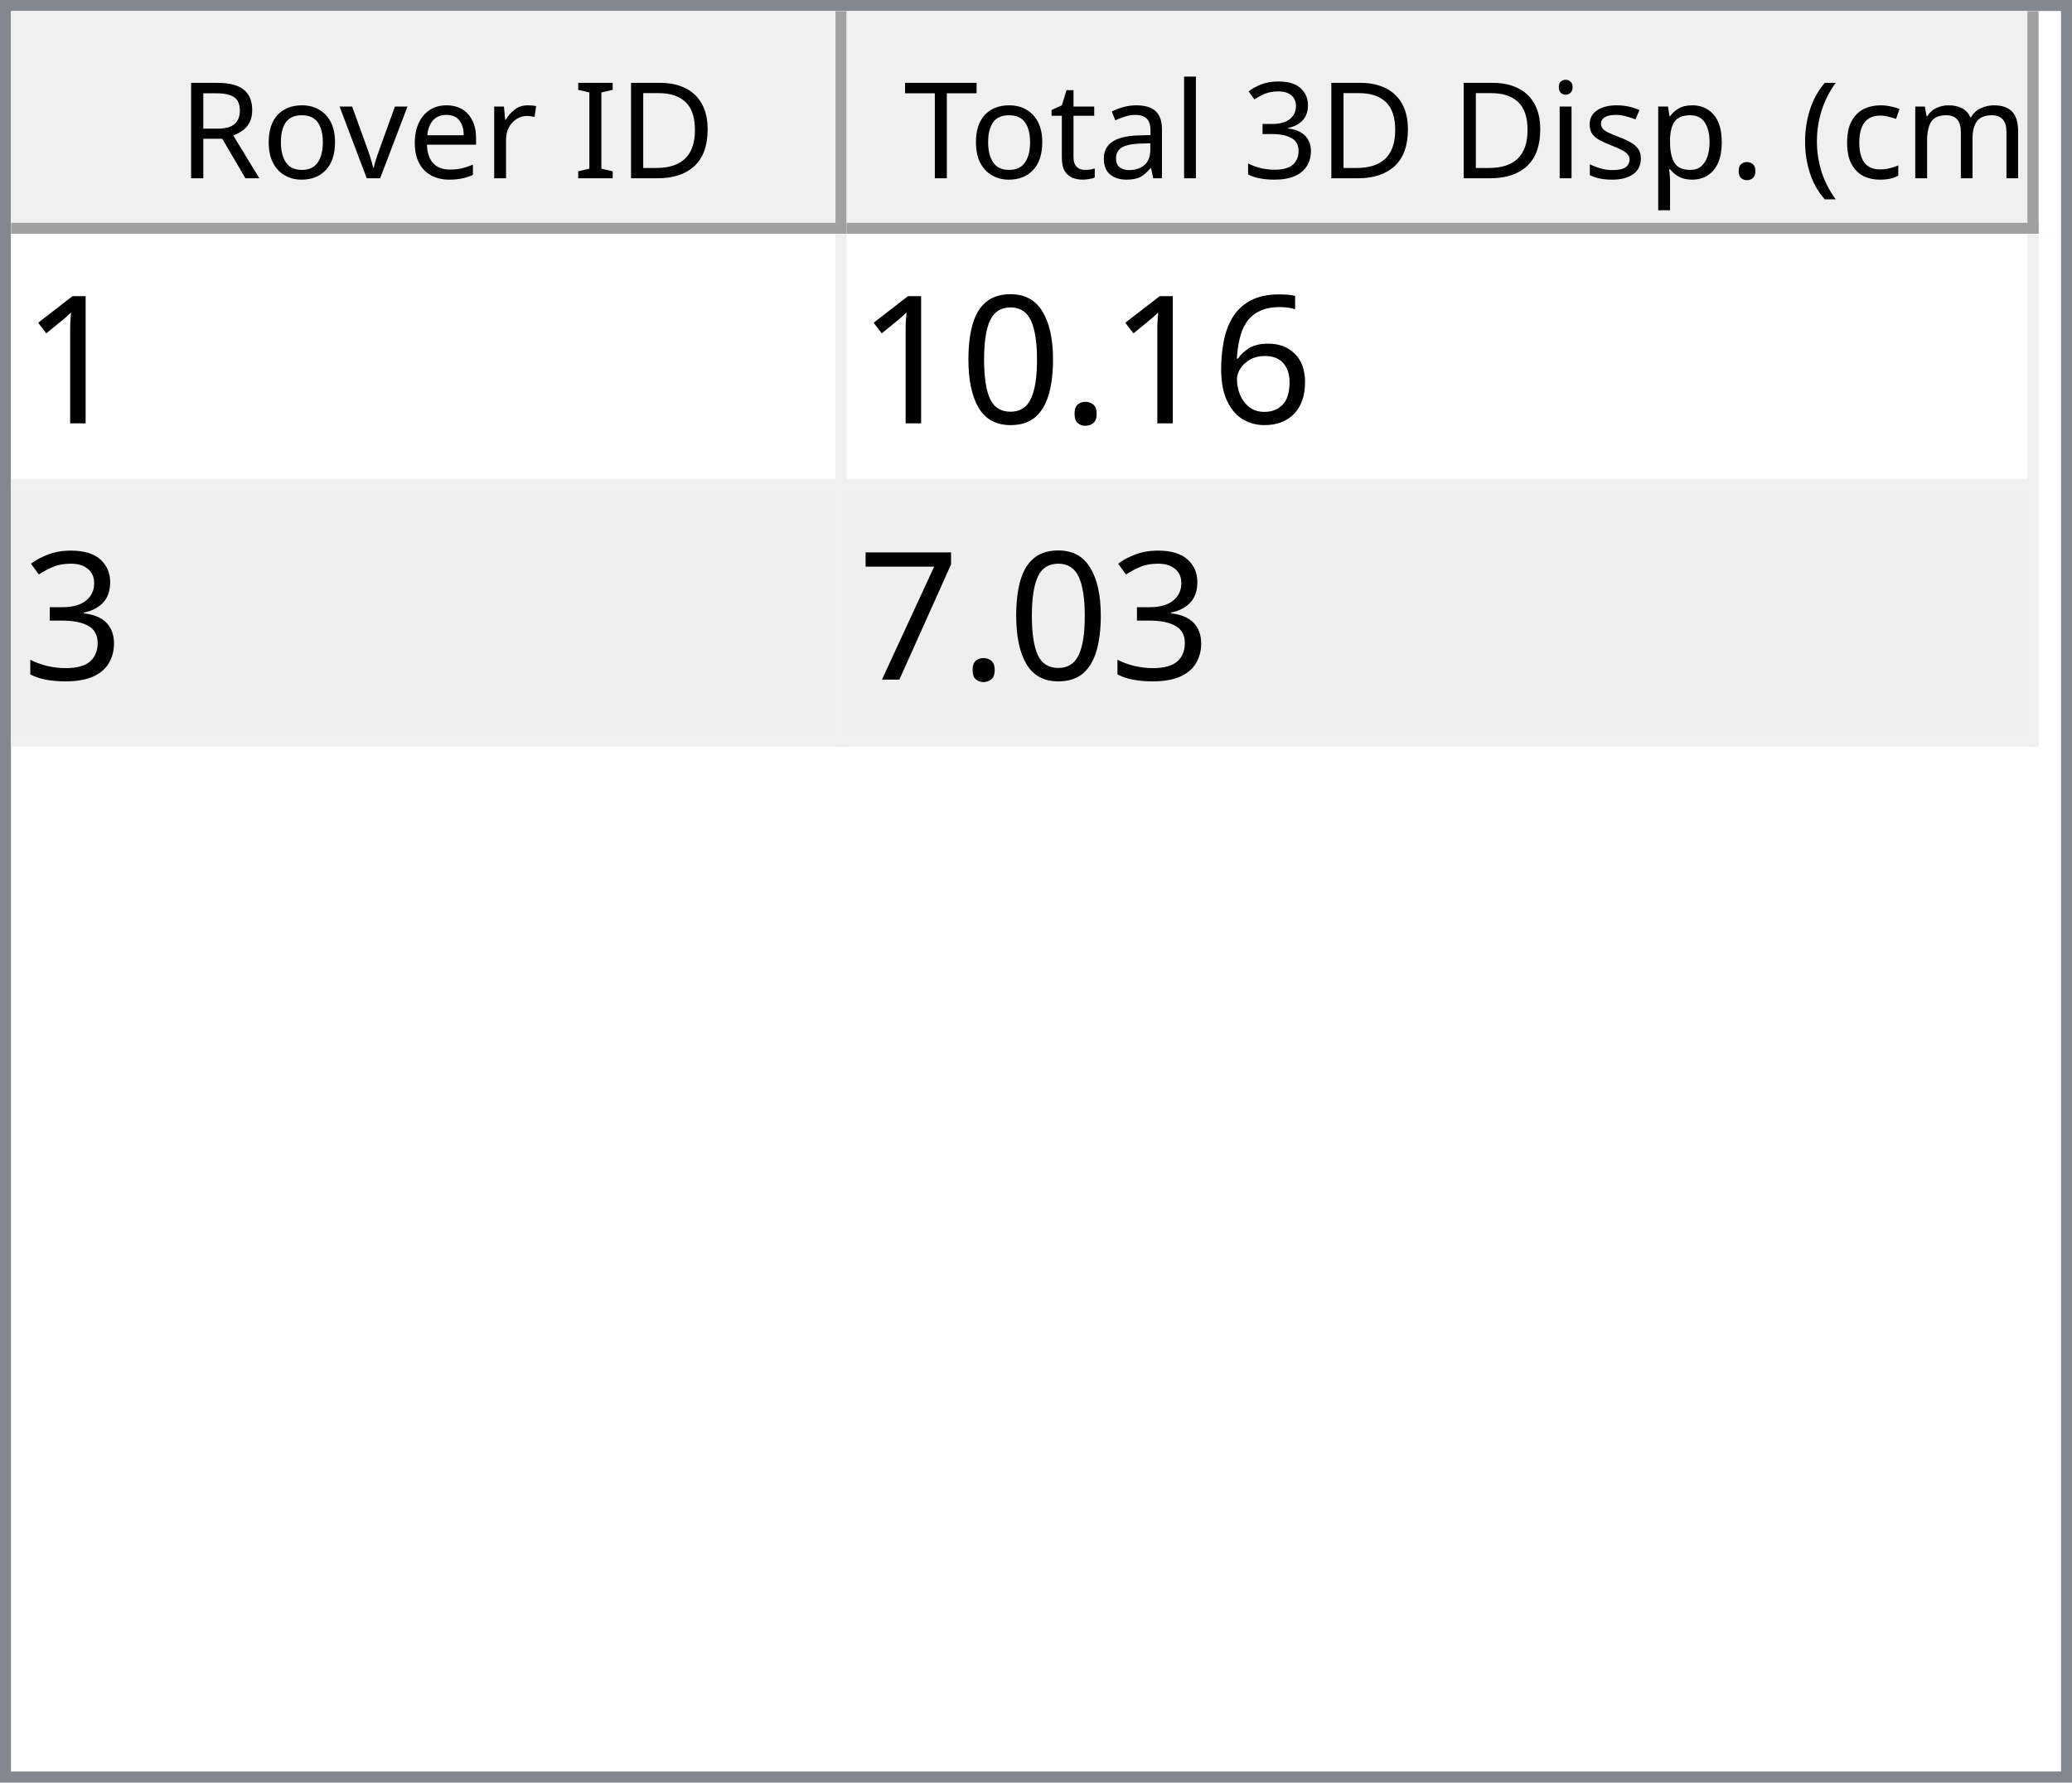
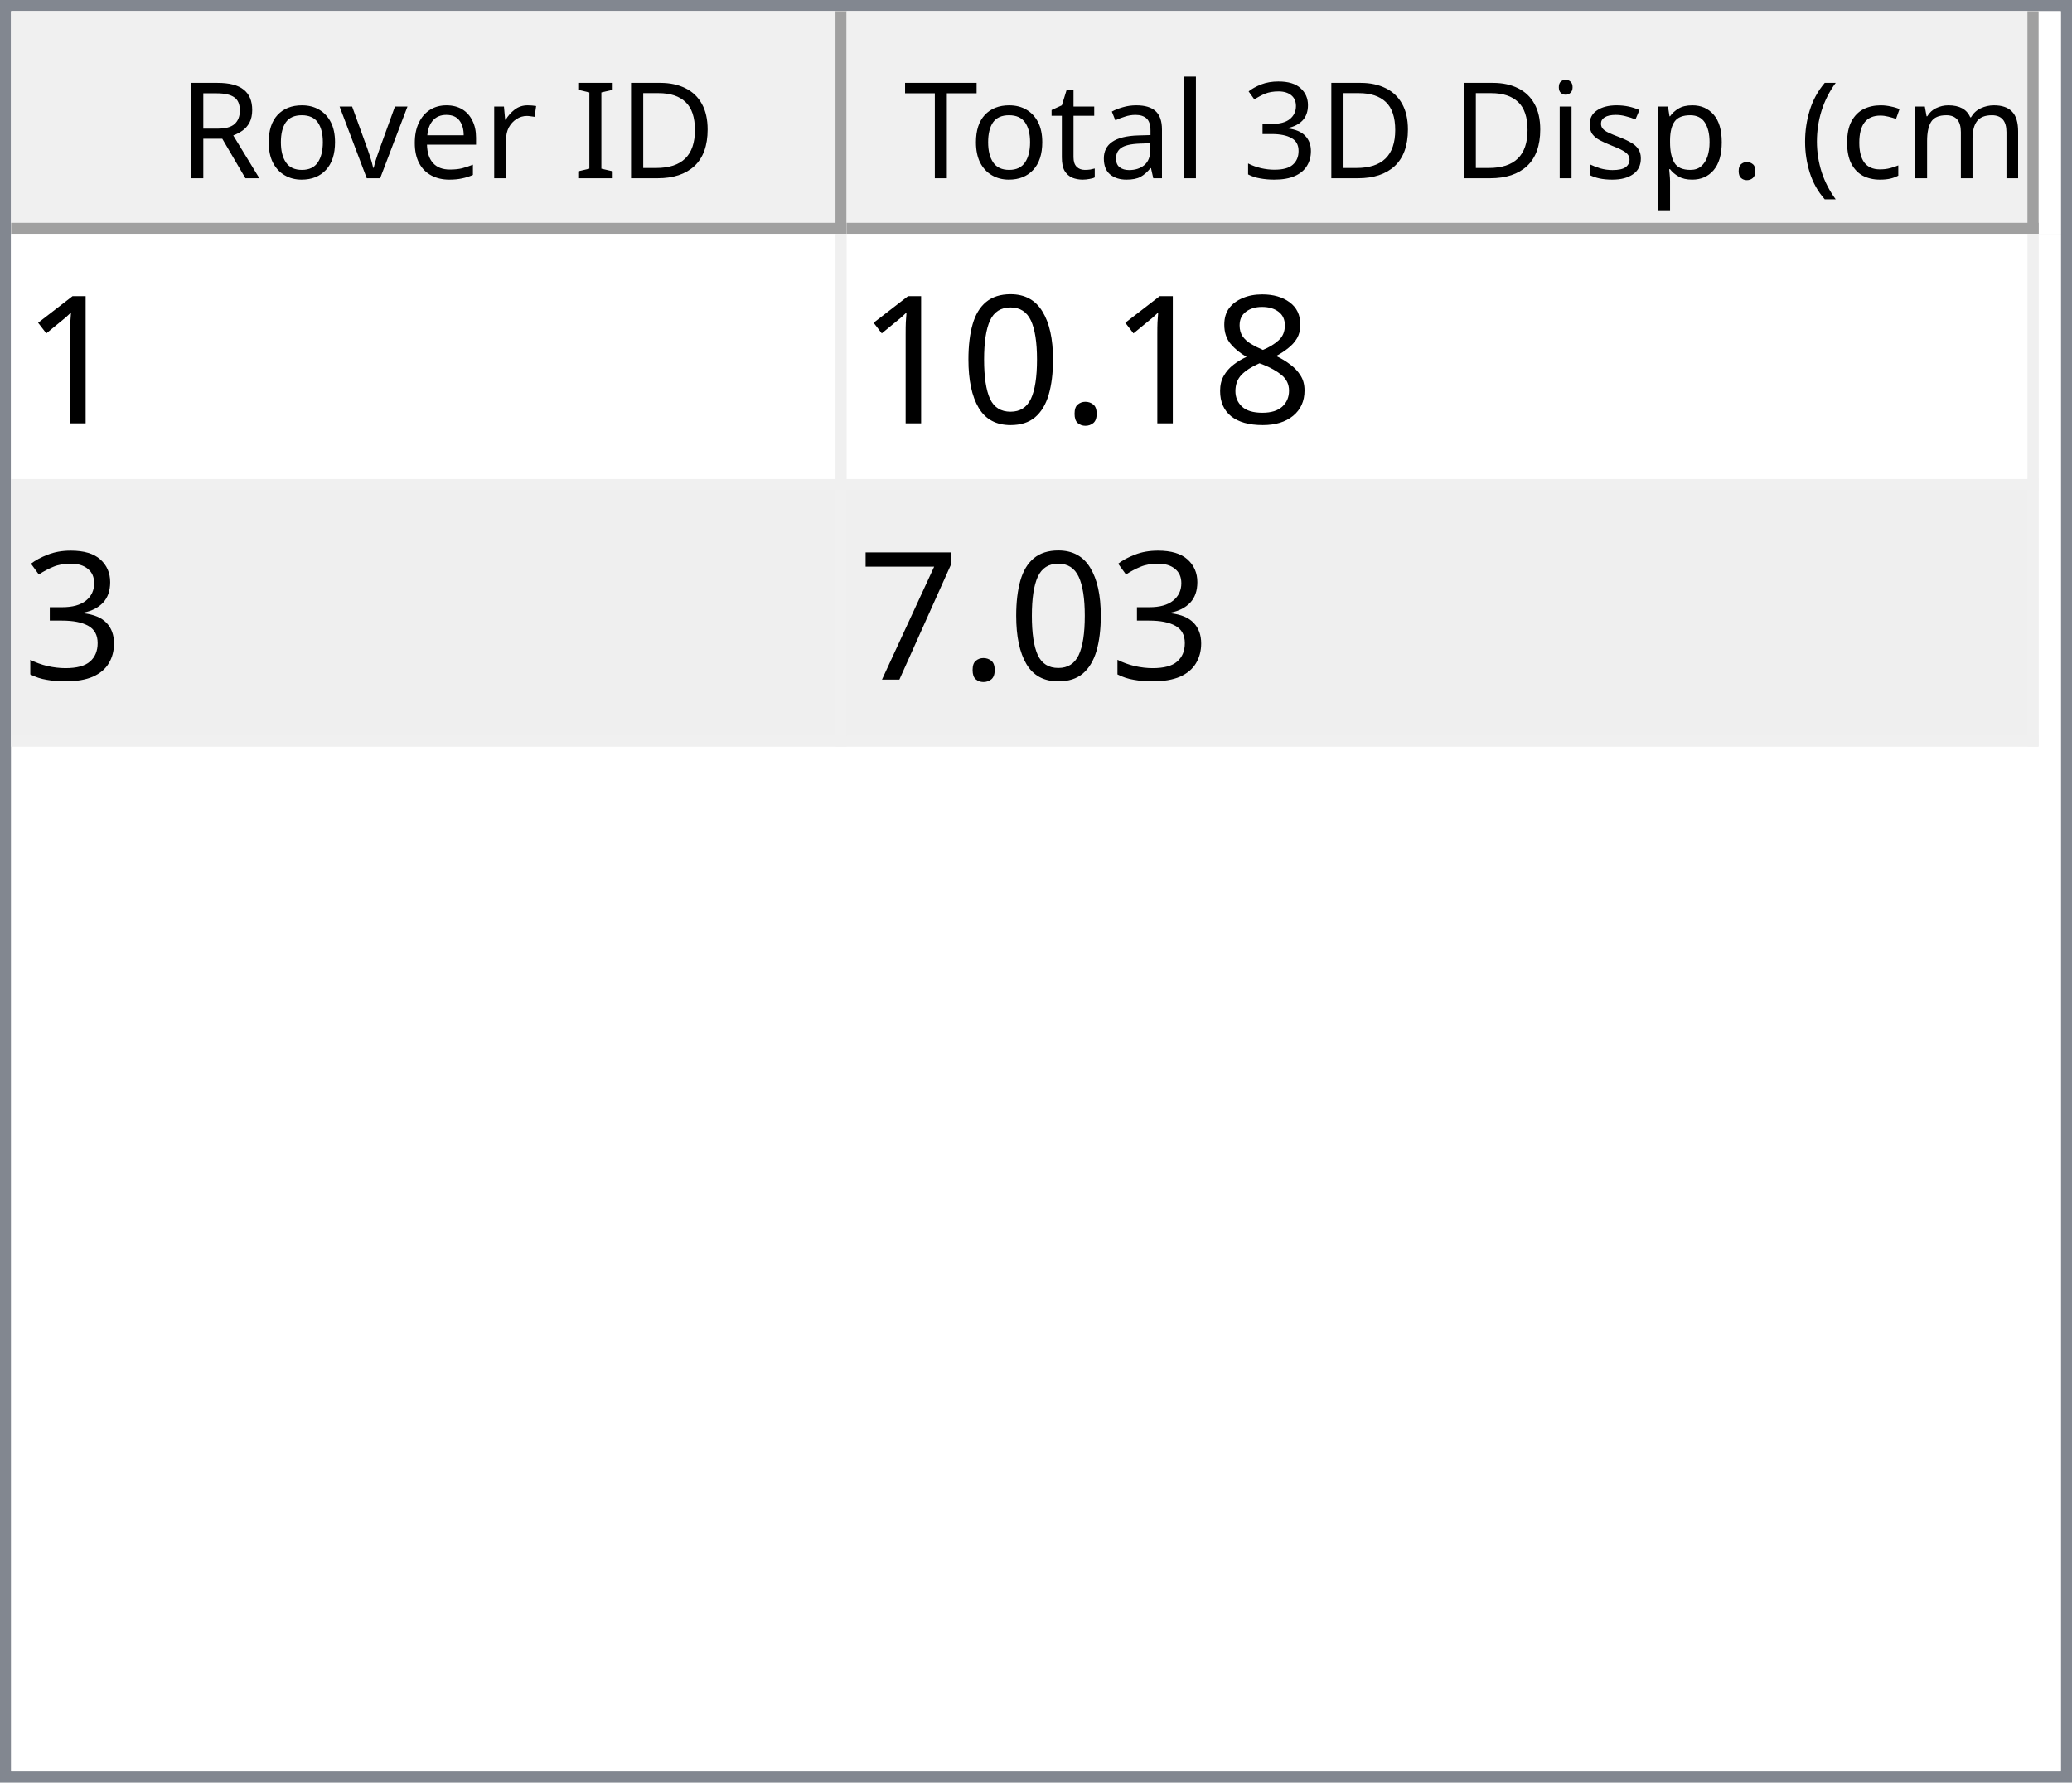
<svg xmlns="http://www.w3.org/2000/svg" style="fill-opacity:1; color-rendering:auto; color-interpolation:auto; text-rendering:auto; stroke:black; stroke-linecap:square; stroke-miterlimit:10; shape-rendering:auto; stroke-opacity:1; fill:black; stroke-dasharray:none; font-weight:normal; stroke-width:1; font-family:'Dialog'; font-style:normal; stroke-linejoin:miter; font-size:12px; stroke-dashoffset:0; image-rendering:auto;" width="186" height="160">
  <defs id="genericDefs" />
  <g>
    <defs id="defs1">
      <clipPath clipPathUnits="userSpaceOnUse" id="clipPath1">
        <path d="M0 0 L186 0 L186 160 L0 160 L0 0 Z" />
      </clipPath>
      <clipPath clipPathUnits="userSpaceOnUse" id="clipPath2">
        <path d="M0 0 L0 160 L186 160 L186 0 Z" />
      </clipPath>
      <clipPath clipPathUnits="userSpaceOnUse" id="clipPath3">
        <path d="M0 0 L0 20 L184 20 L184 0 Z" />
      </clipPath>
      <clipPath clipPathUnits="userSpaceOnUse" id="clipPath4">
        <path d="M0 0 L0 20 L75 20 L75 0 Z" />
      </clipPath>
      <clipPath clipPathUnits="userSpaceOnUse" id="clipPath5">
        <path d="M1 1 L1 19 L74 19 L74 1 Z" />
      </clipPath>
      <clipPath clipPathUnits="userSpaceOnUse" id="clipPath6">
        <path d="M0 0 L0 18 L73 18 L73 0 Z" />
      </clipPath>
      <clipPath clipPathUnits="userSpaceOnUse" id="clipPath7">
        <path d="M-0.5 -0.5 L-0.5 19.5 L74.5 19.5 L74.5 -0.5 Z" />
      </clipPath>
      <clipPath clipPathUnits="userSpaceOnUse" id="clipPath8">
        <path d="M0 0 L0 20 L107 20 L107 0 Z" />
      </clipPath>
      <clipPath clipPathUnits="userSpaceOnUse" id="clipPath9">
        <path d="M1 1 L1 19 L106 19 L106 1 Z" />
      </clipPath>
      <clipPath clipPathUnits="userSpaceOnUse" id="clipPath10">
        <path d="M0 0 L0 18 L105 18 L105 0 Z" />
      </clipPath>
      <clipPath clipPathUnits="userSpaceOnUse" id="clipPath11">
        <path d="M-0.5 -0.5 L-0.5 19.5 L106.5 19.5 L106.5 -0.5 Z" />
      </clipPath>
      <clipPath clipPathUnits="userSpaceOnUse" id="clipPath12">
        <path d="M0 0 L0 138 L184 138 L184 0 Z" />
      </clipPath>
      <clipPath clipPathUnits="userSpaceOnUse" id="clipPath13">
        <path d="M0 0 L0 46 L182 46 L182 0 Z" />
      </clipPath>
      <clipPath clipPathUnits="userSpaceOnUse" id="clipPath14">
        <path d="M-0.5 -0.5 L-0.5 45.5 L181.5 45.5 L181.5 -0.5 Z" />
      </clipPath>
      <clipPath clipPathUnits="userSpaceOnUse" id="clipPath15">
        <path d="M0 0 L0 22 L74 22 L74 0 Z" />
      </clipPath>
      <clipPath clipPathUnits="userSpaceOnUse" id="clipPath16">
        <path d="M0 0 L0 22 L106 22 L106 0 Z" />
      </clipPath>
      <font horiz-adv-x="64.551" id="font1">
        <font-face ascent="107.91" descent="25.098" units-per-em="100" style="font-style:normal; font-family:Segoe UI; font-weight:normal;" />
        <missing-glyph horiz-adv-x="64.551" d="M8.109 0 L8.109 68.266 L56.453 68.266 L56.453 0 L8.109 0 ZM15.328 7.234 L49.219 7.234 L49.219 61.031 L15.328 61.031 L15.328 7.234 Z" />
        <glyph unicode="D" horiz-adv-x="70.117" d="M9.188 0 L9.188 70.016 L28.516 70.016 Q65.531 70.016 65.531 35.891 Q65.531 19.672 55.25 9.836 Q44.969 0 27.734 0 L9.188 0 ZM17.391 62.594 L17.391 7.422 L27.828 7.422 Q41.609 7.422 49.273 14.797 Q56.938 22.172 56.938 35.688 Q56.938 62.594 28.328 62.594 L17.391 62.594 Z" />
        <glyph unicode="I" horiz-adv-x="26.611" d="M17.391 0 L9.188 0 L9.188 70.016 L17.391 70.016 L17.391 0 Z" />
        <glyph unicode=" " horiz-adv-x="27.393" d="" />
        <glyph unicode="r" horiz-adv-x="34.766" d="M34.188 41.891 Q32.078 43.5 28.125 43.5 Q23 43.5 19.555 38.672 Q16.109 33.844 16.109 25.484 L16.109 0 L8.109 0 L8.109 50 L16.109 50 L16.109 39.703 L16.312 39.703 Q18.016 44.969 21.531 47.922 Q25.047 50.875 29.391 50.875 Q32.516 50.875 34.188 50.203 L34.188 41.891 Z" />
        <glyph unicode="e" horiz-adv-x="52.295" d="M48.297 23 L12.984 23 Q13.188 14.656 17.484 10.109 Q21.781 5.562 29.297 5.562 Q37.75 5.562 44.828 11.141 L44.828 3.609 Q38.234 -1.172 27.391 -1.172 Q16.797 -1.172 10.742 5.641 Q4.688 12.453 4.688 24.812 Q4.688 36.469 11.305 43.82 Q17.922 51.172 27.734 51.172 Q37.547 51.172 42.922 44.828 Q48.297 38.484 48.297 27.203 L48.297 23 ZM40.094 29.781 Q40.047 36.719 36.75 40.578 Q33.453 44.438 27.594 44.438 Q21.922 44.438 17.969 40.383 Q14.016 36.328 13.094 29.781 L40.094 29.781 Z" />
        <glyph unicode="v" horiz-adv-x="47.9" d="M47.406 50 L27.484 0 L19.625 0 L0.688 50 L9.469 50 L22.172 13.672 Q23.578 9.672 23.922 6.688 L24.125 6.688 Q24.609 10.453 25.688 13.484 L38.969 50 L47.406 50 Z" />
        <glyph unicode="o" horiz-adv-x="58.594" d="M29 -1.172 Q17.922 -1.172 11.305 5.836 Q4.688 12.844 4.688 24.422 Q4.688 37.016 11.57 44.094 Q18.453 51.172 30.172 51.172 Q41.359 51.172 47.633 44.289 Q53.906 37.406 53.906 25.203 Q53.906 13.234 47.141 6.031 Q40.375 -1.172 29 -1.172 ZM29.594 44.438 Q21.875 44.438 17.383 39.188 Q12.891 33.938 12.891 24.703 Q12.891 15.828 17.43 10.695 Q21.969 5.562 29.594 5.562 Q37.359 5.562 41.531 10.594 Q45.703 15.625 45.703 24.906 Q45.703 34.281 41.531 39.359 Q37.359 44.438 29.594 44.438 Z" />
        <glyph unicode="R" horiz-adv-x="59.814" d="M59.375 0 L49.609 0 L37.891 19.625 Q36.281 22.359 34.766 24.289 Q33.25 26.219 31.664 27.438 Q30.078 28.656 28.25 29.219 Q26.422 29.781 24.125 29.781 L17.391 29.781 L17.391 0 L9.188 0 L9.188 70.016 L30.078 70.016 Q34.672 70.016 38.555 68.867 Q42.438 67.719 45.289 65.375 Q48.141 63.031 49.758 59.547 Q51.375 56.062 51.375 51.375 Q51.375 47.703 50.273 44.656 Q49.172 41.609 47.148 39.211 Q45.125 36.812 42.266 35.133 Q39.406 33.453 35.844 32.516 L35.844 32.328 Q37.594 31.547 38.891 30.547 Q40.188 29.547 41.359 28.18 Q42.531 26.812 43.68 25.078 Q44.828 23.344 46.234 21.047 L59.375 0 ZM17.391 62.594 L17.391 37.203 L28.516 37.203 Q31.594 37.203 34.203 38.133 Q36.812 39.062 38.719 40.797 Q40.625 42.531 41.703 45.047 Q42.781 47.562 42.781 50.688 Q42.781 56.297 39.141 59.445 Q35.5 62.594 28.609 62.594 L17.391 62.594 Z" />
        <glyph unicode=")" horiz-adv-x="30.176" d="M8.297 -15.922 L1.172 -15.922 Q16.406 2.344 16.406 26.812 Q16.406 51.469 1.078 70.016 L8.297 70.016 Q23.531 52.156 23.531 26.703 Q23.531 1.375 8.297 -15.922 Z" />
        <glyph unicode="m" horiz-adv-x="86.133" d="M79.109 0 L71.094 0 L71.094 28.719 Q71.094 37.016 68.531 40.727 Q65.969 44.438 59.906 44.438 Q54.781 44.438 51.195 39.75 Q47.609 35.062 47.609 28.516 L47.609 0 L39.594 0 L39.594 29.688 Q39.594 44.438 28.219 44.438 Q22.953 44.438 19.531 40.016 Q16.109 35.594 16.109 28.516 L16.109 0 L8.109 0 L8.109 50 L16.109 50 L16.109 42.094 L16.312 42.094 Q21.625 51.172 31.844 51.172 Q36.969 51.172 40.773 48.312 Q44.578 45.453 46 40.828 Q51.562 51.172 62.594 51.172 Q79.109 51.172 79.109 30.812 L79.109 0 Z" />
        <glyph unicode="c" horiz-adv-x="46.191" d="M42.188 2.297 Q36.422 -1.172 28.516 -1.172 Q17.828 -1.172 11.258 5.789 Q4.688 12.75 4.688 23.828 Q4.688 36.188 11.766 43.68 Q18.844 51.172 30.672 51.172 Q37.25 51.172 42.281 48.734 L42.281 40.531 Q36.719 44.438 30.375 44.438 Q22.703 44.438 17.797 38.945 Q12.891 33.453 12.891 24.516 Q12.891 15.719 17.508 10.641 Q22.125 5.562 29.891 5.562 Q36.422 5.562 42.188 9.906 L42.188 2.297 Z" />
        <glyph unicode="(" horiz-adv-x="30.176" d="M29.109 -15.922 L21.969 -15.922 Q6.844 1.375 6.844 26.703 Q6.844 52.156 21.969 70.016 L29.203 70.016 Q13.875 51.469 13.875 26.812 Q13.875 2.344 29.109 -15.922 Z" />
        <glyph unicode="." horiz-adv-x="21.68" d="M10.891 -1.078 Q8.641 -1.078 7.055 0.539 Q5.469 2.156 5.469 4.391 Q5.469 6.641 7.055 8.273 Q8.641 9.906 10.891 9.906 Q13.188 9.906 14.797 8.273 Q16.406 6.641 16.406 4.391 Q16.406 2.156 14.797 0.539 Q13.188 -1.078 10.891 -1.078 Z" />
        <glyph unicode="p" horiz-adv-x="58.789" d="M16.312 7.234 L16.109 7.234 L16.109 -23 L8.109 -23 L8.109 50 L16.109 50 L16.109 41.219 L16.312 41.219 Q22.219 51.172 33.594 51.172 Q43.266 51.172 48.688 44.461 Q54.109 37.75 54.109 26.469 Q54.109 13.922 48 6.375 Q41.891 -1.172 31.297 -1.172 Q21.578 -1.172 16.312 7.234 ZM16.109 27.391 L16.109 20.406 Q16.109 14.203 20.141 9.883 Q24.172 5.562 30.375 5.562 Q37.641 5.562 41.773 11.133 Q45.906 16.703 45.906 26.609 Q45.906 34.969 42.047 39.703 Q38.188 44.438 31.594 44.438 Q24.609 44.438 20.359 39.578 Q16.109 34.719 16.109 27.391 Z" />
        <glyph unicode="s" horiz-adv-x="42.432" d="M5.078 1.812 L5.078 10.406 Q11.625 5.562 19.484 5.562 Q30.031 5.562 30.031 12.594 Q30.031 14.594 29.125 15.992 Q28.219 17.391 26.68 18.461 Q25.141 19.531 23.07 20.383 Q21 21.234 18.609 22.172 Q15.281 23.484 12.766 24.828 Q10.25 26.172 8.57 27.859 Q6.891 29.547 6.031 31.695 Q5.172 33.844 5.172 36.719 Q5.172 40.234 6.789 42.945 Q8.406 45.656 11.086 47.484 Q13.766 49.312 17.211 50.242 Q20.656 51.172 24.312 51.172 Q30.812 51.172 35.938 48.922 L35.938 40.828 Q30.422 44.438 23.25 44.438 Q21 44.438 19.195 43.922 Q17.391 43.406 16.094 42.477 Q14.797 41.547 14.086 40.258 Q13.375 38.969 13.375 37.406 Q13.375 35.453 14.086 34.133 Q14.797 32.812 16.164 31.789 Q17.531 30.766 19.484 29.938 Q21.438 29.109 23.922 28.125 Q27.25 26.859 29.883 25.516 Q32.516 24.172 34.375 22.484 Q36.234 20.797 37.234 18.602 Q38.234 16.406 38.234 13.375 Q38.234 9.672 36.602 6.938 Q34.969 4.203 32.234 2.398 Q29.5 0.594 25.93 -0.289 Q22.359 -1.172 18.453 -1.172 Q10.75 -1.172 5.078 1.812 Z" />
        <glyph unicode="i" horiz-adv-x="24.219" d="M12.203 62.703 Q10.062 62.703 8.547 64.164 Q7.031 65.625 7.031 67.875 Q7.031 70.125 8.547 71.609 Q10.062 73.094 12.203 73.094 Q14.406 73.094 15.945 71.609 Q17.484 70.125 17.484 67.875 Q17.484 65.719 15.945 64.211 Q14.406 62.703 12.203 62.703 ZM16.109 0 L8.109 0 L8.109 50 L16.109 50 L16.109 0 Z" />
        <glyph unicode="3" horiz-adv-x="53.906" d="M46.531 19.828 Q46.531 15.094 44.75 11.211 Q42.969 7.328 39.719 4.57 Q36.469 1.812 31.93 0.297 Q27.391 -1.219 21.922 -1.219 Q11.922 -1.219 6 2.594 L6 11.188 Q13.094 5.609 22.219 5.609 Q25.875 5.609 28.828 6.539 Q31.781 7.469 33.906 9.227 Q36.031 10.984 37.18 13.477 Q38.328 15.969 38.328 19.094 Q38.328 32.812 18.797 32.812 L12.984 32.812 L12.984 39.594 L18.5 39.594 Q35.797 39.594 35.797 52.484 Q35.797 64.406 22.609 64.406 Q15.188 64.406 8.688 59.422 L8.688 67.188 Q15.375 71.188 24.609 71.188 Q29 71.188 32.57 69.969 Q36.141 68.75 38.68 66.555 Q41.219 64.359 42.609 61.281 Q44 58.203 44 54.5 Q44 40.672 30.031 36.719 L30.031 36.531 Q33.594 36.141 36.625 34.797 Q39.656 33.453 41.852 31.305 Q44.047 29.156 45.289 26.25 Q46.531 23.344 46.531 19.828 Z" />
        <glyph unicode="l" horiz-adv-x="24.219" d="M16.109 0 L8.109 0 L8.109 74.031 L16.109 74.031 L16.109 0 Z" />
        <glyph unicode="a" horiz-adv-x="50.879" d="M43.891 0 L35.891 0 L35.891 7.812 L35.688 7.812 Q30.469 -1.172 20.312 -1.172 Q12.844 -1.172 8.617 2.781 Q4.391 6.734 4.391 13.281 Q4.391 27.297 20.906 29.594 L35.891 31.688 Q35.891 44.438 25.594 44.438 Q16.547 44.438 9.281 38.281 L9.281 46.484 Q16.656 51.172 26.266 51.172 Q43.891 51.172 43.891 32.516 L43.891 0 ZM35.891 25.297 L23.828 23.641 Q18.266 22.859 15.43 20.875 Q12.594 18.891 12.594 13.875 Q12.594 10.203 15.211 7.883 Q17.828 5.562 22.172 5.562 Q28.125 5.562 32.008 9.742 Q35.891 13.922 35.891 20.312 L35.891 25.297 Z" />
        <glyph unicode="t" horiz-adv-x="33.887" d="M31.297 0.484 Q28.469 -1.078 23.828 -1.078 Q10.688 -1.078 10.688 13.578 L10.688 43.172 L2.094 43.172 L2.094 50 L10.688 50 L10.688 62.203 L18.703 64.797 L18.703 50 L31.297 50 L31.297 43.172 L18.703 43.172 L18.703 14.984 Q18.703 9.969 20.414 7.82 Q22.125 5.672 26.078 5.672 Q29.109 5.672 31.297 7.328 L31.297 0.484 Z" />
        <glyph unicode="T" horiz-adv-x="52.393" d="M50.594 62.594 L30.375 62.594 L30.375 0 L22.172 0 L22.172 62.594 L2 62.594 L2 70.016 L50.594 70.016 L50.594 62.594 Z" />
      </font>
      <font horiz-adv-x="75.0" id="font2">
        <font-face ascent="100.537" descent="21.973" units-per-em="100" style="font-style:normal; font-family:sans-serif; font-weight:normal;" />
        <missing-glyph horiz-adv-x="75.0" d="M12.5 0 L12.5 62.5 L62.5 62.5 L62.5 0 L12.5 0 ZM14.062 1.562 L60.938 1.562 L60.938 60.938 L14.062 60.938 L14.062 1.562 Z" />
        <glyph unicode="1" horiz-adv-x="55.615" d="M37.25 0 L28.469 0 L28.469 56 Q25.297 52.984 20.141 49.953 Q14.984 46.922 10.891 45.406 L10.891 53.906 Q18.266 57.375 23.781 62.305 Q29.297 67.234 31.594 71.875 L37.25 71.875 L37.25 0 Z" />
-         <glyph unicode="6" horiz-adv-x="55.615" d="M49.75 54.047 L41.016 53.375 Q39.844 58.547 37.703 60.891 Q34.125 64.656 28.906 64.656 Q24.703 64.656 21.531 62.312 Q17.391 59.281 14.992 53.469 Q12.594 47.656 12.5 36.922 Q15.672 41.75 20.266 44.094 Q24.859 46.438 29.891 46.438 Q38.672 46.438 44.852 39.969 Q51.031 33.5 51.031 23.25 Q51.031 16.5 48.125 10.719 Q45.219 4.938 40.141 1.859 Q35.062 -1.219 28.609 -1.219 Q17.625 -1.219 10.695 6.859 Q3.766 14.938 3.766 33.5 Q3.766 54.25 11.422 63.672 Q18.109 71.875 29.438 71.875 Q37.891 71.875 43.289 67.141 Q48.688 62.406 49.75 54.047 ZM13.875 23.188 Q13.875 18.656 15.797 14.508 Q17.719 10.359 21.188 8.18 Q24.656 6 28.469 6 Q34.031 6 38.039 10.492 Q42.047 14.984 42.047 22.703 Q42.047 30.125 38.086 34.398 Q34.125 38.672 28.125 38.672 Q22.172 38.672 18.023 34.398 Q13.875 30.125 13.875 23.188 Z" />
+         <glyph unicode="8" horiz-adv-x="55.615" d="M17.672 38.812 Q12.203 40.828 9.57 44.539 Q6.938 48.25 6.938 53.422 Q6.938 61.234 12.555 66.555 Q18.172 71.875 27.484 71.875 Q36.859 71.875 42.578 66.43 Q48.297 60.984 48.297 53.172 Q48.297 48.188 45.68 44.508 Q43.062 40.828 37.75 38.812 Q44.344 36.672 47.781 31.883 Q51.219 27.094 51.219 20.453 Q51.219 11.281 44.727 5.031 Q38.234 -1.219 27.641 -1.219 Q17.047 -1.219 10.547 5.055 Q4.047 11.328 4.047 20.703 Q4.047 27.688 7.594 32.398 Q11.141 37.109 17.672 38.812 ZM15.922 53.719 Q15.922 48.641 19.195 45.414 Q22.469 42.188 27.688 42.188 Q32.766 42.188 36.016 45.383 Q39.266 48.578 39.266 53.219 Q39.266 58.062 35.914 61.359 Q32.562 64.656 27.594 64.656 Q22.562 64.656 19.242 61.43 Q15.922 58.203 15.922 53.719 ZM13.094 20.656 Q13.094 16.891 14.875 13.375 Q16.656 9.859 20.172 7.93 Q23.688 6 27.734 6 Q34.031 6 38.133 10.055 Q42.234 14.109 42.234 20.359 Q42.234 26.703 38.016 30.859 Q33.797 35.016 27.438 35.016 Q21.234 35.016 17.164 30.914 Q13.094 26.812 13.094 20.656 Z" />
        <glyph unicode="." horiz-adv-x="27.783" d="M9.078 0 L9.078 10.016 L19.094 10.016 L19.094 0 L9.078 0 Z" />
        <glyph unicode="0" horiz-adv-x="55.615" d="M4.156 35.297 Q4.156 48 6.766 55.742 Q9.375 63.484 14.523 67.68 Q19.672 71.875 27.484 71.875 Q33.25 71.875 37.594 69.555 Q41.938 67.234 44.773 62.867 Q47.609 58.5 49.219 52.227 Q50.828 45.953 50.828 35.297 Q50.828 22.703 48.242 14.969 Q45.656 7.234 40.508 3.008 Q35.359 -1.219 27.484 -1.219 Q17.141 -1.219 11.234 6.203 Q4.156 15.141 4.156 35.297 ZM13.188 35.297 Q13.188 17.672 17.312 11.836 Q21.438 6 27.484 6 Q33.547 6 37.672 11.859 Q41.797 17.719 41.797 35.297 Q41.797 52.984 37.672 58.789 Q33.547 64.594 27.391 64.594 Q21.344 64.594 17.719 59.469 Q13.188 52.938 13.188 35.297 Z" />
        <glyph unicode="3" horiz-adv-x="55.615" d="M4.203 18.891 L12.984 20.062 Q14.5 12.594 18.141 9.297 Q21.781 6 27 6 Q33.203 6 37.477 10.297 Q41.75 14.594 41.75 20.953 Q41.75 27 37.797 30.93 Q33.844 34.859 27.734 34.859 Q25.25 34.859 21.531 33.891 L22.516 41.609 Q23.391 41.5 23.922 41.5 Q29.547 41.5 34.039 44.43 Q38.531 47.359 38.531 53.469 Q38.531 58.297 35.258 61.477 Q31.984 64.656 26.812 64.656 Q21.688 64.656 18.266 61.43 Q14.844 58.203 13.875 51.766 L5.078 53.328 Q6.688 62.156 12.398 67.016 Q18.109 71.875 26.609 71.875 Q32.469 71.875 37.398 69.359 Q42.328 66.844 44.945 62.5 Q47.562 58.156 47.562 53.266 Q47.562 48.641 45.07 44.828 Q42.578 41.016 37.703 38.766 Q44.047 37.312 47.562 32.695 Q51.078 28.078 51.078 21.141 Q51.078 11.766 44.242 5.25 Q37.406 -1.266 26.953 -1.266 Q17.531 -1.266 11.305 4.352 Q5.078 9.969 4.203 18.891 Z" />
        <glyph unicode="7" horiz-adv-x="55.615" d="M4.734 62.203 L4.734 70.656 L51.078 70.656 L51.078 63.812 Q44.234 56.547 37.523 44.484 Q30.812 32.422 27.156 19.672 Q24.516 10.688 23.781 0 L14.75 0 Q14.891 8.453 18.062 20.414 Q21.234 32.375 27.172 43.484 Q33.109 54.594 39.797 62.203 L4.734 62.203 Z" />
      </font>
    </defs>
    <g style="fill:white; stroke:white;">
      <rect x="0" y="0" width="186" style="clip-path:url(#clipPath1); stroke:none;" height="160" />
    </g>
    <g style="fill:white; text-rendering:optimizeSpeed; color-rendering:optimizeSpeed; image-rendering:optimizeSpeed; shape-rendering:crispEdges; stroke:white; color-interpolation:sRGB;">
      <rect x="0" width="186" height="160" y="0" style="stroke:none;" />
      <path style="stroke:none;" d="M0 160 L186 160 L186 0 L0 0 Z" />
    </g>
    <g style="fill:rgb(240,240,240); font-family:'Segoe UI'; stroke:rgb(240,240,240);">
      <rect x="0" y="0" width="186" style="clip-path:url(#clipPath2); stroke:none;" height="160" />
    </g>
    <g style="fill:rgb(130,135,144); font-family:'Segoe UI'; stroke:rgb(130,135,144);">
      <path d="M0 0 L186 0 L186 160 L0 160 L0 0 ZM1 1 L185 1 L185 159 L1 159 L1 1 Z" style="fill-rule:evenodd; clip-path:url(#clipPath2); stroke:none;" />
    </g>
    <g style="fill:white; font-family:'Segoe UI'; stroke:white;" transform="translate(1,1)">
      <rect x="0" y="0" width="184" style="clip-path:url(#clipPath3); stroke:none;" height="20" />
    </g>
    <g style="fill:rgb(240,240,240); font-family:'Segoe UI'; stroke:rgb(240,240,240);" transform="translate(1,1)">
      <rect x="0" y="0" width="75" style="clip-path:url(#clipPath4); stroke:none;" height="20" />
    </g>
    <g style="font-family:'Segoe UI';" transform="translate(2,2)">
      <text x="14" xml:space="preserve" y="14" style="clip-path:url(#clipPath6); stroke:none;">Rover ID</text>
    </g>
    <g style="fill:rgb(160,160,160); font-family:'Segoe UI'; stroke:rgb(160,160,160); stroke-linejoin:bevel;" transform="translate(1.5,1.5)">
      <line x1="74" x2="74" y1="0" style="fill:none; clip-path:url(#clipPath7);" y2="19" />
    </g>
    <g style="fill:rgb(160,160,160); font-family:'Segoe UI'; stroke:rgb(160,160,160); stroke-linejoin:bevel;" transform="matrix(1,0,0,1,1,1) translate(0.5,0.5)">
      <line x1="0" x2="74" y1="19" style="fill:none; clip-path:url(#clipPath7);" y2="19" />
    </g>
    <g style="fill:rgb(240,240,240); font-family:'Segoe UI'; stroke:rgb(240,240,240);" transform="translate(76,1)">
      <rect x="0" y="0" width="107" style="clip-path:url(#clipPath8); stroke:none;" height="20" />
    </g>
    <g style="font-family:'Segoe UI';" transform="translate(77,2)">
      <text x="1" xml:space="preserve" y="14" style="clip-path:url(#clipPath10); stroke:none;"> Total 3D Disp. (cm)</text>
    </g>
    <g style="fill:rgb(160,160,160); font-family:'Segoe UI'; stroke:rgb(160,160,160); stroke-linejoin:bevel;" transform="translate(76.5,1.5)">
      <line x1="106" x2="106" y1="0" style="fill:none; clip-path:url(#clipPath11);" y2="19" />
    </g>
    <g style="fill:rgb(160,160,160); font-family:'Segoe UI'; stroke:rgb(160,160,160); stroke-linejoin:bevel;" transform="matrix(1,0,0,1,76,1) translate(0.5,0.5)">
      <line x1="0" x2="106" y1="19" style="fill:none; clip-path:url(#clipPath11);" y2="19" />
    </g>
    <g style="fill:white; font-family:'Segoe UI'; stroke:white;" transform="translate(1,21)">
      <rect x="0" y="0" width="184" style="clip-path:url(#clipPath12); stroke:none;" height="138" />
    </g>
    <g style="fill:rgb(240,240,240); font-size:16px; font-family:sans-serif; stroke:rgb(240,240,240);" transform="translate(1,21)">
      <rect x="0" y="0" width="182" style="clip-path:url(#clipPath13); stroke:none;" height="46" />
      <line transform="translate(0.5,0.5)" x1="0" x2="181" y1="22" style="clip-path:url(#clipPath14); fill:none; stroke-linejoin:bevel;" y2="22" />
    </g>
    <g transform="matrix(1,0,0,1,1,21) translate(0.5,0.5)" style="fill:rgb(240,240,240); font-size:16px; font-family:sans-serif; stroke:rgb(240,240,240); stroke-linejoin:bevel;">
      <line x1="0" x2="181" y1="45" style="fill:none; clip-path:url(#clipPath14);" y2="45" />
    </g>
    <g transform="matrix(1,0,0,1,1,21) translate(0.5,0.5)" style="fill:rgb(240,240,240); font-size:16px; font-family:sans-serif; stroke:rgb(240,240,240); stroke-linejoin:bevel;">
      <line x1="74" x2="74" y1="0" style="fill:none; clip-path:url(#clipPath14);" y2="45" />
    </g>
    <g transform="matrix(1,0,0,1,1,21) translate(0.5,0.5)" style="fill:rgb(240,240,240); font-size:16px; font-family:sans-serif; stroke:rgb(240,240,240); stroke-linejoin:bevel;">
      <line x1="181" x2="181" y1="0" style="fill:none; clip-path:url(#clipPath14);" y2="45" />
    </g>
    <g style="fill:white; font-size:16px; font-family:sans-serif; stroke:white;" transform="matrix(1,0,0,1,1,21)">
      <rect x="0" y="0" width="74" style="clip-path:url(#clipPath15); stroke:none;" height="22" />
      <text x="1" y="17" style="fill:black; clip-path:url(#clipPath15); stroke:none;" xml:space="preserve">1</text>
    </g>
    <g style="fill:white; font-size:16px; font-family:sans-serif; stroke:white;" transform="matrix(1,0,0,1,1,21) translate(75,0)">
      <rect x="0" y="0" width="106" style="clip-path:url(#clipPath16); stroke:none;" height="22" />
-       <text x="1" y="17" style="fill:black; clip-path:url(#clipPath16); stroke:none;" xml:space="preserve">10.16</text>
+       <text x="1" y="17" style="fill:black; clip-path:url(#clipPath16); stroke:none;" xml:space="preserve">10.18</text>
    </g>
    <g style="fill:rgb(239,239,239); font-size:16px; font-family:sans-serif; stroke:rgb(239,239,239);" transform="matrix(1,0,0,1,1,21) translate(0,23)">
      <rect x="0" y="0" width="74" style="clip-path:url(#clipPath15); stroke:none;" height="22" />
      <text x="1" y="17" style="fill:black; clip-path:url(#clipPath15); stroke:none;" xml:space="preserve">3</text>
    </g>
    <g style="fill:rgb(239,239,239); font-size:16px; font-family:sans-serif; stroke:rgb(239,239,239);" transform="matrix(1,0,0,1,1,21) translate(75,23)">
      <rect x="0" y="0" width="106" style="clip-path:url(#clipPath16); stroke:none;" height="22" />
      <text x="1" y="17" style="fill:black; clip-path:url(#clipPath16); stroke:none;" xml:space="preserve">7.03</text>
    </g>
  </g>
</svg>
